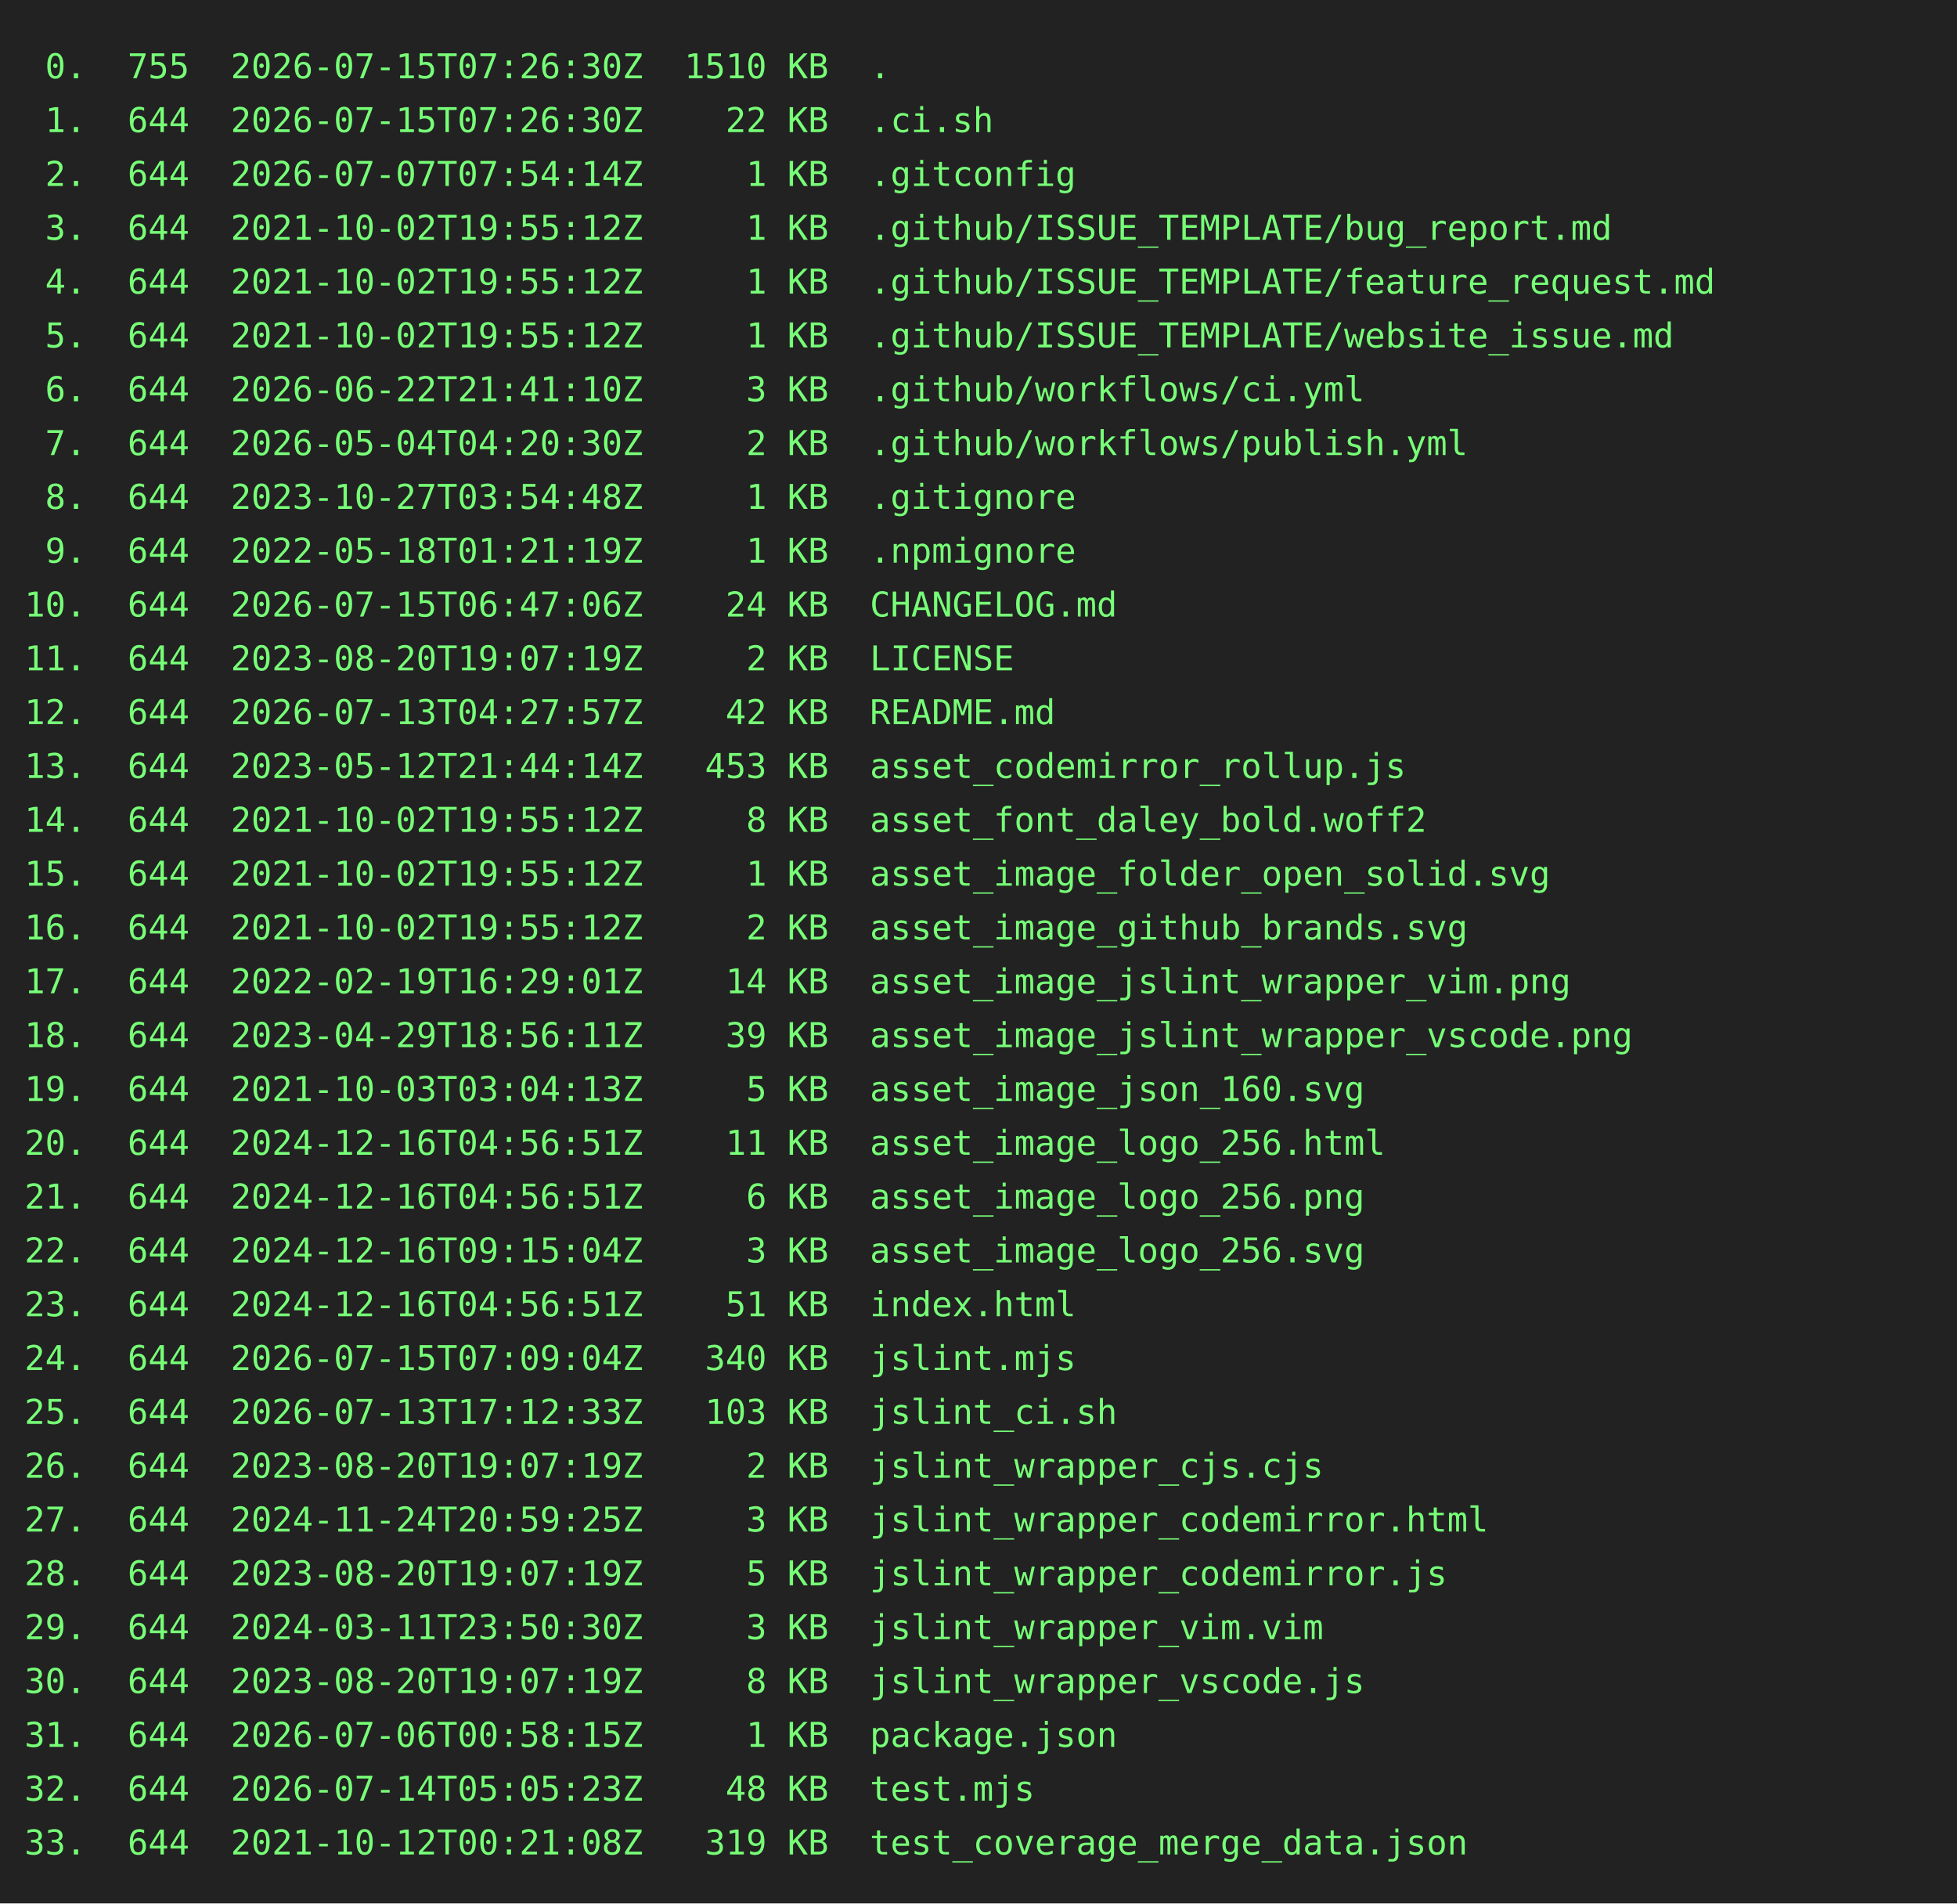
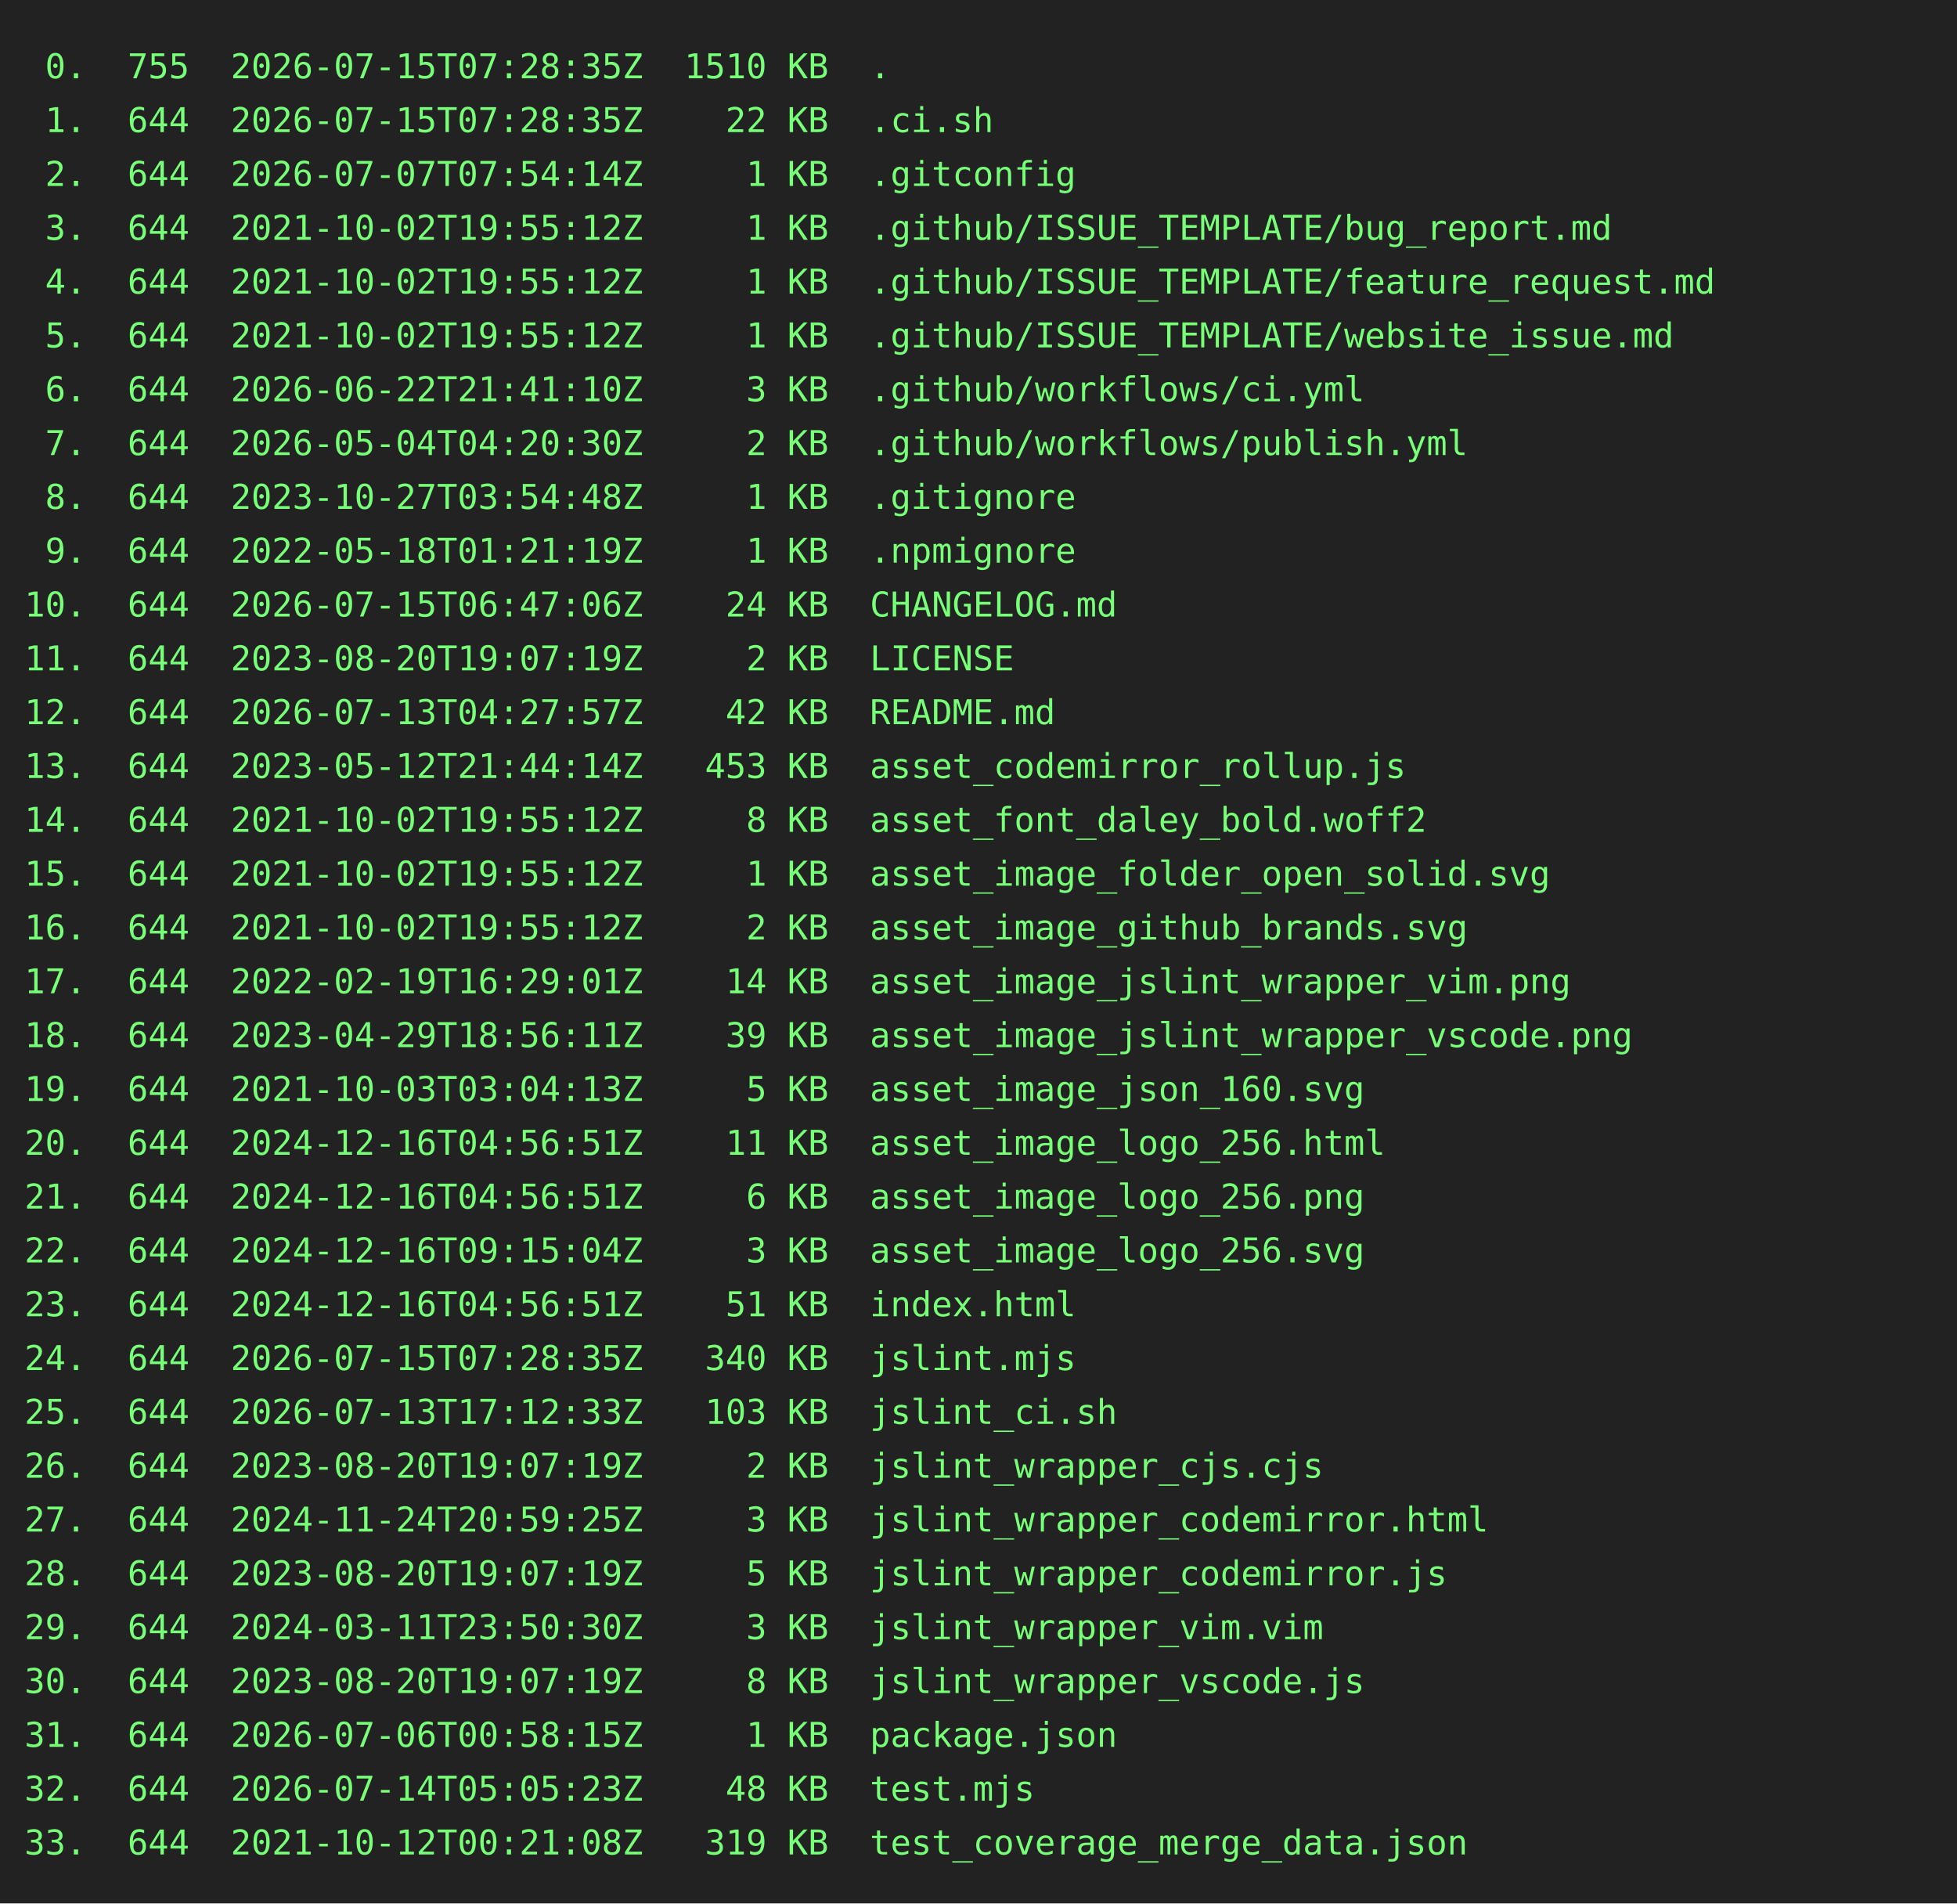
<svg xmlns="http://www.w3.org/2000/svg" height="778" width="800">
  <rect height="778" fill="#222" width="800" />
  <text fill="#7f7" font-family="consolas, menlo, monospace" font-size="14" xml:space="preserve">
-     <tspan lengthAdjust="spacingAndGlyphs" textLength="768" x="10" y="32"> 0.  755  2026-07-15T07:26:30Z  1510 KB  .                                                       </tspan>
-     <tspan lengthAdjust="spacingAndGlyphs" textLength="768" x="10" y="54"> 1.  644  2026-07-15T07:26:30Z    22 KB  .ci.sh                                                  </tspan>
+     <tspan lengthAdjust="spacingAndGlyphs" textLength="768" x="10" y="32"> 0.  755  2026-07-15T07:28:35Z  1510 KB  .                                                       </tspan>
+     <tspan lengthAdjust="spacingAndGlyphs" textLength="768" x="10" y="54"> 1.  644  2026-07-15T07:28:35Z    22 KB  .ci.sh                                                  </tspan>
    <tspan lengthAdjust="spacingAndGlyphs" textLength="768" x="10" y="76"> 2.  644  2026-07-07T07:54:14Z     1 KB  .gitconfig                                              </tspan>
    <tspan lengthAdjust="spacingAndGlyphs" textLength="768" x="10" y="98"> 3.  644  2021-10-02T19:55:12Z     1 KB  .github/ISSUE_TEMPLATE/bug_report.md                    </tspan>
    <tspan lengthAdjust="spacingAndGlyphs" textLength="768" x="10" y="120"> 4.  644  2021-10-02T19:55:12Z     1 KB  .github/ISSUE_TEMPLATE/feature_request.md               </tspan>
    <tspan lengthAdjust="spacingAndGlyphs" textLength="768" x="10" y="142"> 5.  644  2021-10-02T19:55:12Z     1 KB  .github/ISSUE_TEMPLATE/website_issue.md                 </tspan>
    <tspan lengthAdjust="spacingAndGlyphs" textLength="768" x="10" y="164"> 6.  644  2026-06-22T21:41:10Z     3 KB  .github/workflows/ci.yml                                </tspan>
    <tspan lengthAdjust="spacingAndGlyphs" textLength="768" x="10" y="186"> 7.  644  2026-05-04T04:20:30Z     2 KB  .github/workflows/publish.yml                           </tspan>
    <tspan lengthAdjust="spacingAndGlyphs" textLength="768" x="10" y="208"> 8.  644  2023-10-27T03:54:48Z     1 KB  .gitignore                                              </tspan>
    <tspan lengthAdjust="spacingAndGlyphs" textLength="768" x="10" y="230"> 9.  644  2022-05-18T01:21:19Z     1 KB  .npmignore                                              </tspan>
    <tspan lengthAdjust="spacingAndGlyphs" textLength="768" x="10" y="252">10.  644  2026-07-15T06:47:06Z    24 KB  CHANGELOG.md                                            </tspan>
    <tspan lengthAdjust="spacingAndGlyphs" textLength="768" x="10" y="274">11.  644  2023-08-20T19:07:19Z     2 KB  LICENSE                                                 </tspan>
    <tspan lengthAdjust="spacingAndGlyphs" textLength="768" x="10" y="296">12.  644  2026-07-13T04:27:57Z    42 KB  README.md                                               </tspan>
    <tspan lengthAdjust="spacingAndGlyphs" textLength="768" x="10" y="318">13.  644  2023-05-12T21:44:14Z   453 KB  asset_codemirror_rollup.js                              </tspan>
    <tspan lengthAdjust="spacingAndGlyphs" textLength="768" x="10" y="340">14.  644  2021-10-02T19:55:12Z     8 KB  asset_font_daley_bold.woff2                             </tspan>
    <tspan lengthAdjust="spacingAndGlyphs" textLength="768" x="10" y="362">15.  644  2021-10-02T19:55:12Z     1 KB  asset_image_folder_open_solid.svg                       </tspan>
    <tspan lengthAdjust="spacingAndGlyphs" textLength="768" x="10" y="384">16.  644  2021-10-02T19:55:12Z     2 KB  asset_image_github_brands.svg                           </tspan>
    <tspan lengthAdjust="spacingAndGlyphs" textLength="768" x="10" y="406">17.  644  2022-02-19T16:29:01Z    14 KB  asset_image_jslint_wrapper_vim.png                      </tspan>
    <tspan lengthAdjust="spacingAndGlyphs" textLength="768" x="10" y="428">18.  644  2023-04-29T18:56:11Z    39 KB  asset_image_jslint_wrapper_vscode.png                   </tspan>
    <tspan lengthAdjust="spacingAndGlyphs" textLength="768" x="10" y="450">19.  644  2021-10-03T03:04:13Z     5 KB  asset_image_json_160.svg                                </tspan>
    <tspan lengthAdjust="spacingAndGlyphs" textLength="768" x="10" y="472">20.  644  2024-12-16T04:56:51Z    11 KB  asset_image_logo_256.html                               </tspan>
    <tspan lengthAdjust="spacingAndGlyphs" textLength="768" x="10" y="494">21.  644  2024-12-16T04:56:51Z     6 KB  asset_image_logo_256.png                                </tspan>
    <tspan lengthAdjust="spacingAndGlyphs" textLength="768" x="10" y="516">22.  644  2024-12-16T09:15:04Z     3 KB  asset_image_logo_256.svg                                </tspan>
    <tspan lengthAdjust="spacingAndGlyphs" textLength="768" x="10" y="538">23.  644  2024-12-16T04:56:51Z    51 KB  index.html                                              </tspan>
-     <tspan lengthAdjust="spacingAndGlyphs" textLength="768" x="10" y="560">24.  644  2026-07-15T07:09:04Z   340 KB  jslint.mjs                                              </tspan>
+     <tspan lengthAdjust="spacingAndGlyphs" textLength="768" x="10" y="560">24.  644  2026-07-15T07:28:35Z   340 KB  jslint.mjs                                              </tspan>
    <tspan lengthAdjust="spacingAndGlyphs" textLength="768" x="10" y="582">25.  644  2026-07-13T17:12:33Z   103 KB  jslint_ci.sh                                            </tspan>
    <tspan lengthAdjust="spacingAndGlyphs" textLength="768" x="10" y="604">26.  644  2023-08-20T19:07:19Z     2 KB  jslint_wrapper_cjs.cjs                                  </tspan>
    <tspan lengthAdjust="spacingAndGlyphs" textLength="768" x="10" y="626">27.  644  2024-11-24T20:59:25Z     3 KB  jslint_wrapper_codemirror.html                          </tspan>
    <tspan lengthAdjust="spacingAndGlyphs" textLength="768" x="10" y="648">28.  644  2023-08-20T19:07:19Z     5 KB  jslint_wrapper_codemirror.js                            </tspan>
    <tspan lengthAdjust="spacingAndGlyphs" textLength="768" x="10" y="670">29.  644  2024-03-11T23:50:30Z     3 KB  jslint_wrapper_vim.vim                                  </tspan>
    <tspan lengthAdjust="spacingAndGlyphs" textLength="768" x="10" y="692">30.  644  2023-08-20T19:07:19Z     8 KB  jslint_wrapper_vscode.js                                </tspan>
    <tspan lengthAdjust="spacingAndGlyphs" textLength="768" x="10" y="714">31.  644  2026-07-06T00:58:15Z     1 KB  package.json                                            </tspan>
    <tspan lengthAdjust="spacingAndGlyphs" textLength="768" x="10" y="736">32.  644  2026-07-14T05:05:23Z    48 KB  test.mjs                                                </tspan>
    <tspan lengthAdjust="spacingAndGlyphs" textLength="768" x="10" y="758">33.  644  2021-10-12T00:21:08Z   319 KB  test_coverage_merge_data.json                           </tspan>
  </text>
</svg>
